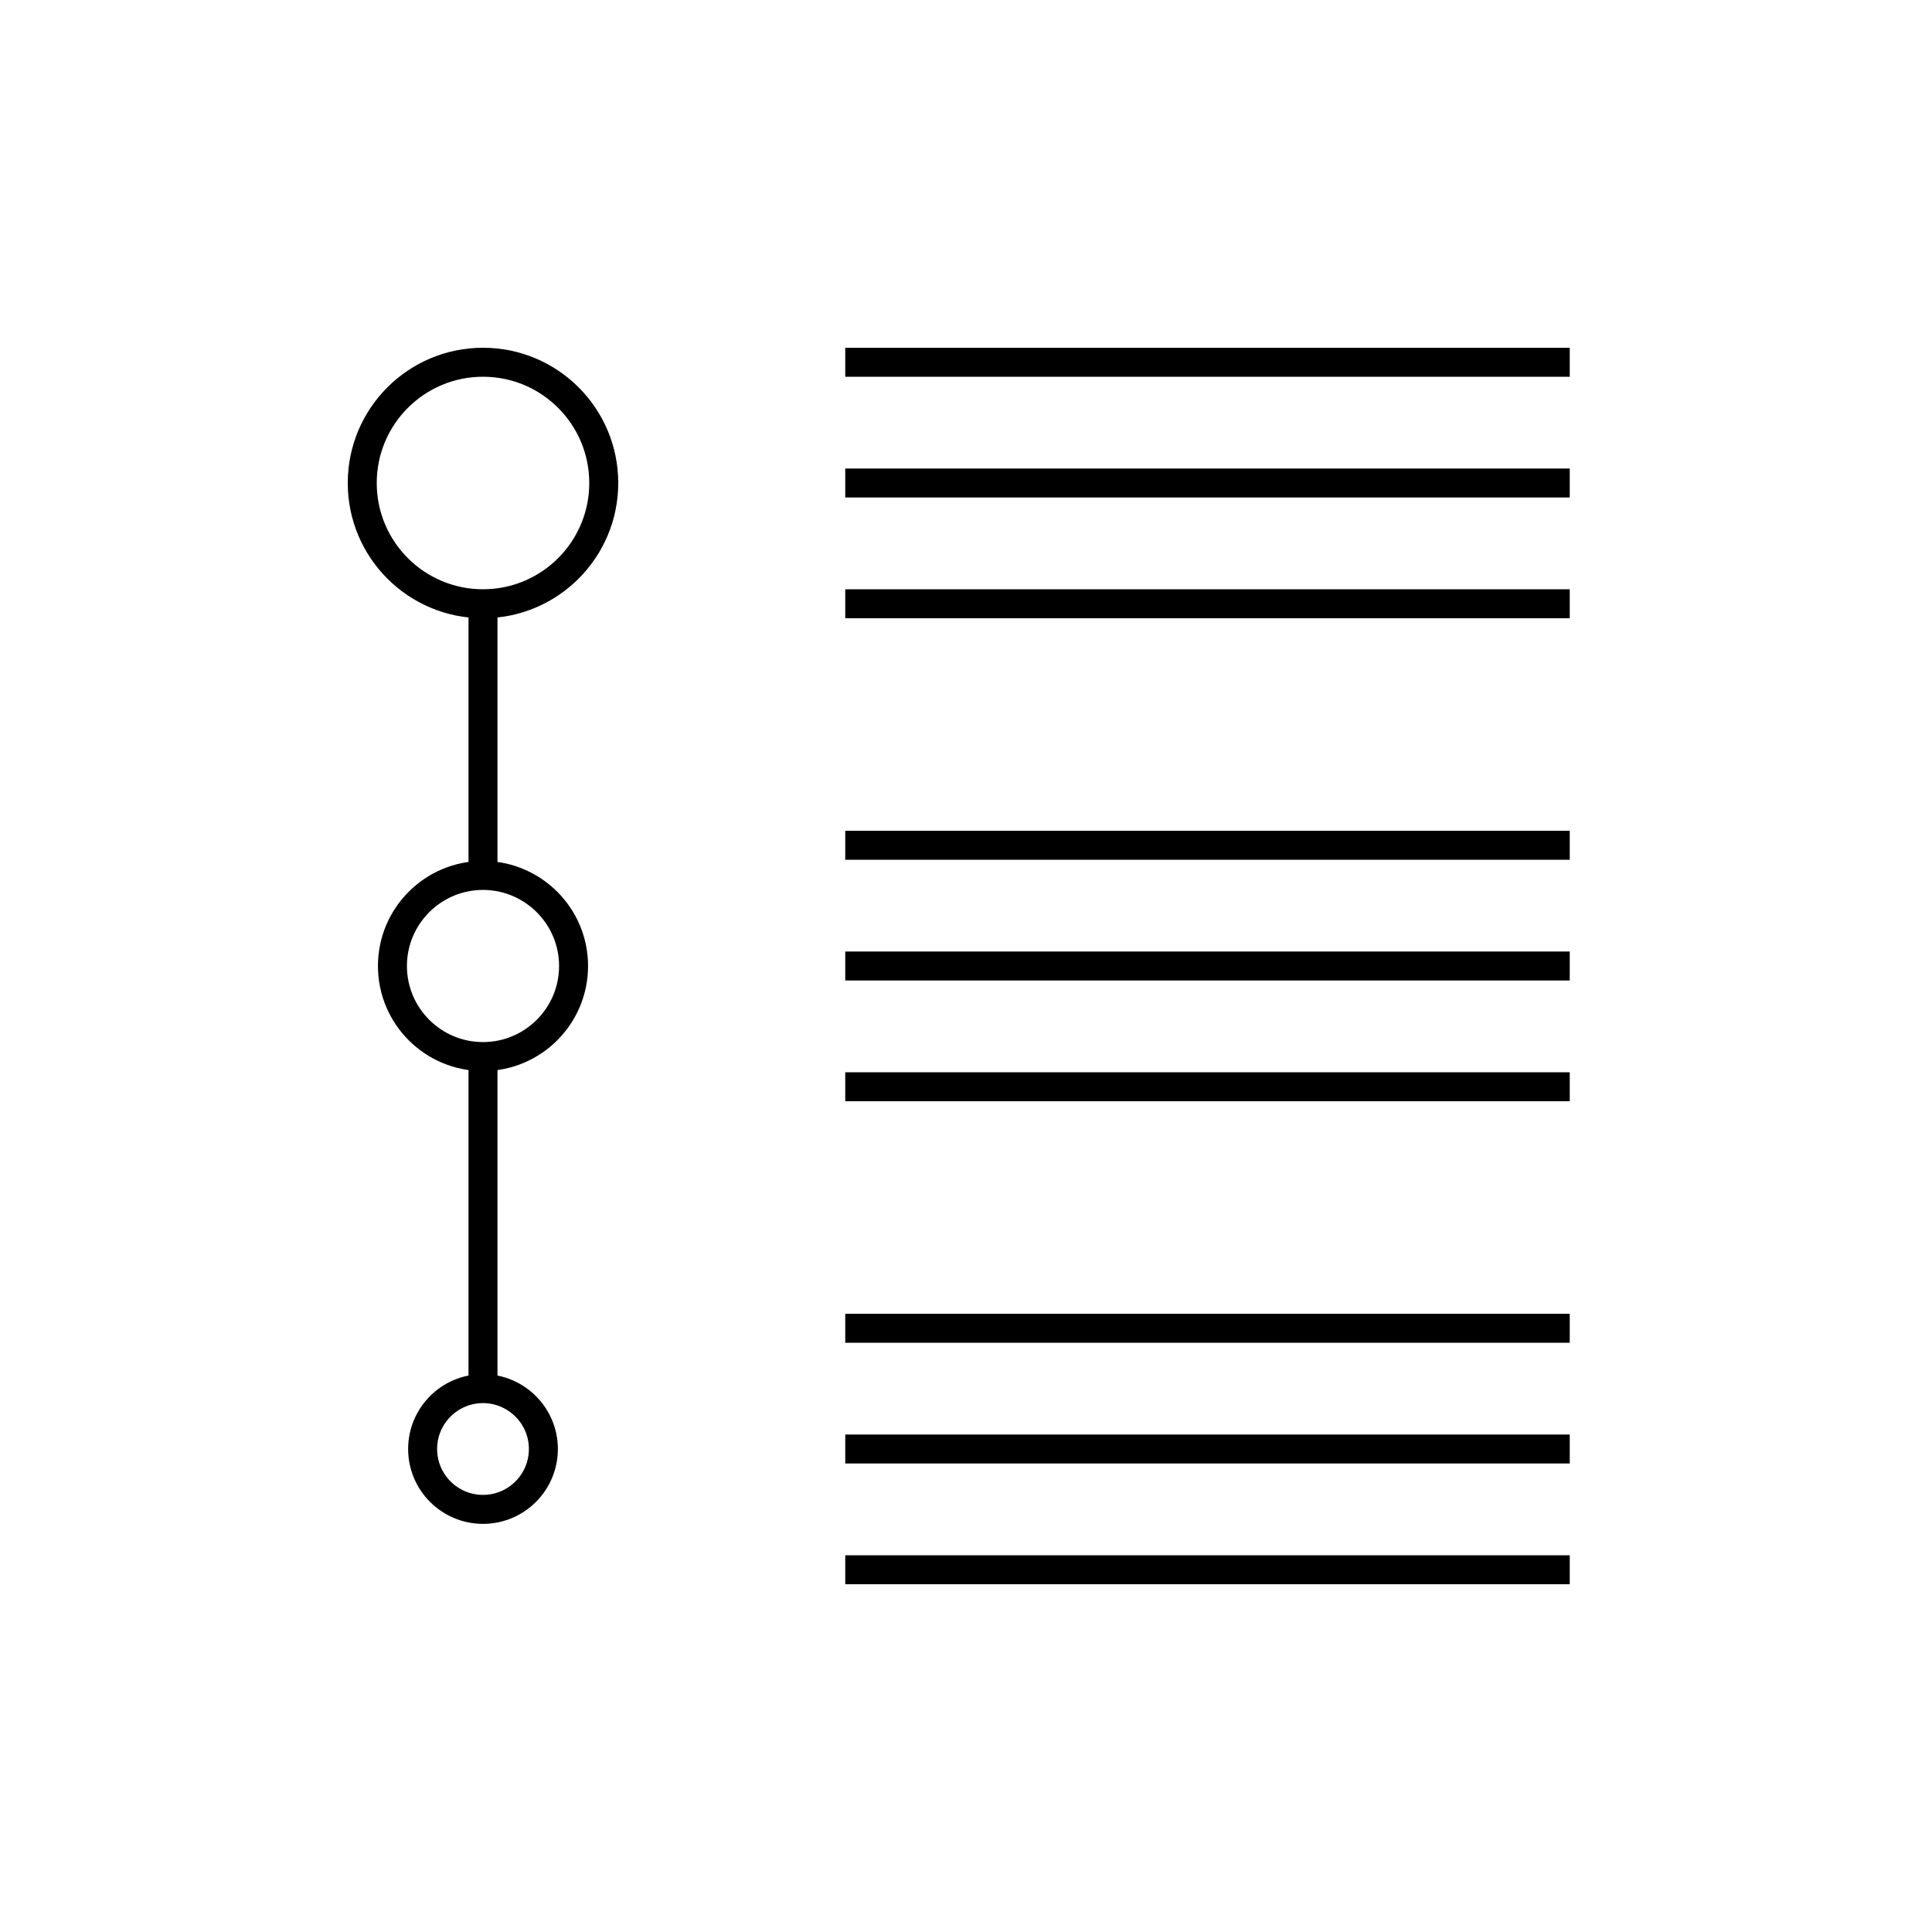
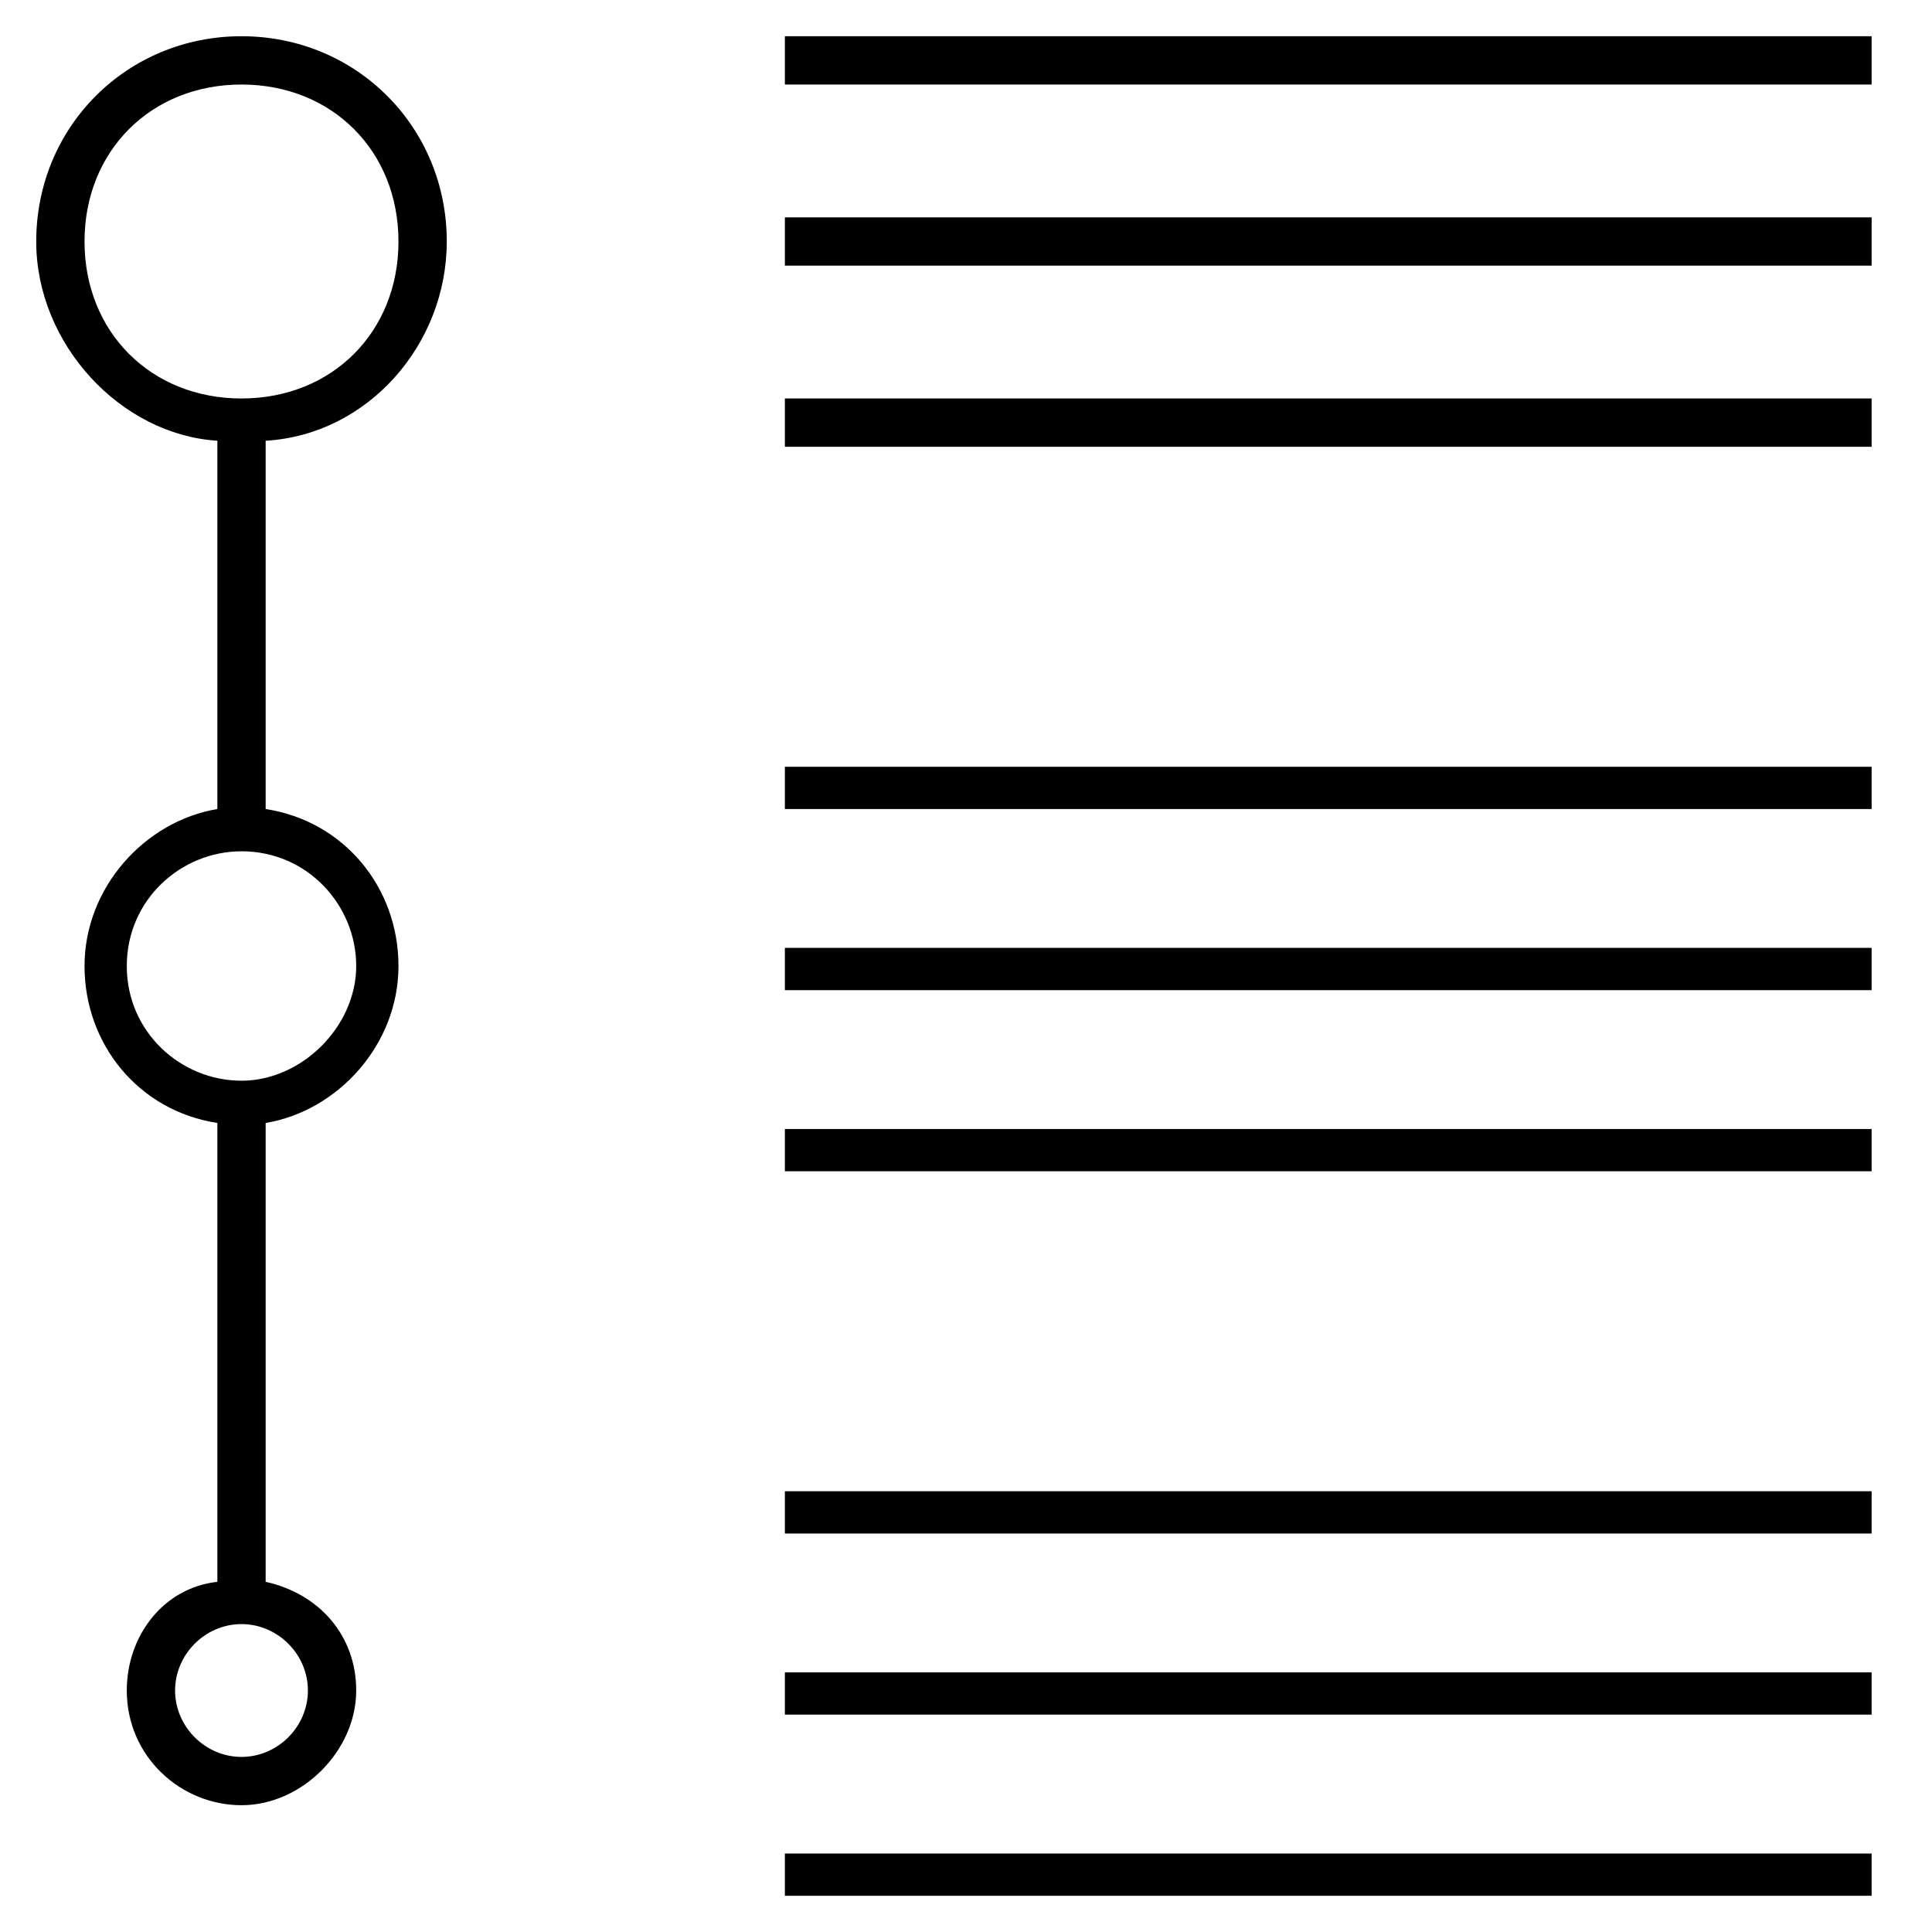
- <svg xmlns="http://www.w3.org/2000/svg" version="1.1" x="0px" y="0px" viewBox="0 0 48 48" style="enable-background:new 0 0 48 48;" xml:space="preserve">
-   <g id="rank">
-     <path id="rank_1_" style="fill:none;stroke:#000000;stroke-width:0.72;stroke-miterlimit:10;" d="M12,15c-1.657,0-3-1.343-3-3   s1.343-3,3-3s3,1.343,3,3S13.657,15,12,15z M12.045,21.75H12c-1.242,0-2.25,1.008-2.25,2.25c0,1.242,1.008,2.25,2.25,2.25   c1.242,0,2.25-1.008,2.25-2.25C14.25,22.776,13.269,21.777,12.045,21.75z M12.03,34.5H12c-0.828,0-1.5,0.672-1.5,1.5   c0,0.828,0.672,1.5,1.5,1.5c0.828,0,1.5-0.672,1.5-1.5C13.5,35.185,12.846,34.519,12.03,34.5z M12,22v-7 M12,34.5V26 M21,9h18    M21,12h18 M21,15h18 M21,21h18 M21,24h18 M21,27h18 M21,33h18 M21,36h18 M21,39h18" />
-   </g>
-   <g id="Layer_1">
- </g>
+ <svg xmlns="http://www.w3.org/2000/svg" version="1.1" id="Layer_1" x="0px" y="0px" viewBox="0 0 32 32" style="enable-background:new 0 0 32 32;" xml:space="preserve">
+   <path id="rank_1_" d="M31,31.4H13v-0.7h18V31.4z M4,29.9c-1,0-1.9-0.8-1.9-1.9c0-0.9,0.6-1.7,1.5-1.8v-7.6c-1.3-0.2-2.2-1.3-2.2-2.6  s1-2.4,2.2-2.6V7.3C2,7.2,0.6,5.7,0.6,4c0-1.9,1.5-3.4,3.4-3.4S7.4,2.1,7.4,4c0,1.7-1.3,3.2-3,3.3v6.1c1.3,0.2,2.2,1.3,2.2,2.6  s-1,2.4-2.2,2.6v7.6c0.9,0.2,1.5,0.9,1.5,1.8C5.9,29,5,29.9,4,29.9z M4,26.9c-0.6,0-1.1,0.5-1.1,1.1s0.5,1.1,1.1,1.1  s1.1-0.5,1.1-1.1S4.6,26.9,4,26.9L4,26.9z M4,14.1c-1,0-1.9,0.8-1.9,1.9S3,17.9,4,17.9S5.9,17,5.9,16S5.1,14.1,4,14.1L4,14.1z   M4,1.4C2.5,1.4,1.4,2.5,1.4,4S2.5,6.6,4,6.6S6.6,5.5,6.6,4S5.5,1.4,4,1.4z M31,28.4H13v-0.7h18V28.4z M31,25.4H13v-0.7h18V25.4z   M31,19.4H13v-0.7h18V19.4z M31,16.4H13v-0.7h18V16.4z M31,13.4H13v-0.7h18V13.4z M31,7.4H13V6.6h18V7.4z M31,4.4H13V3.6h18V4.4z   M31,1.4H13V0.6h18V1.4z" />
+   <rect id="_Transparent_Rectangle" style="fill:none;" width="32" height="32" />
</svg>
